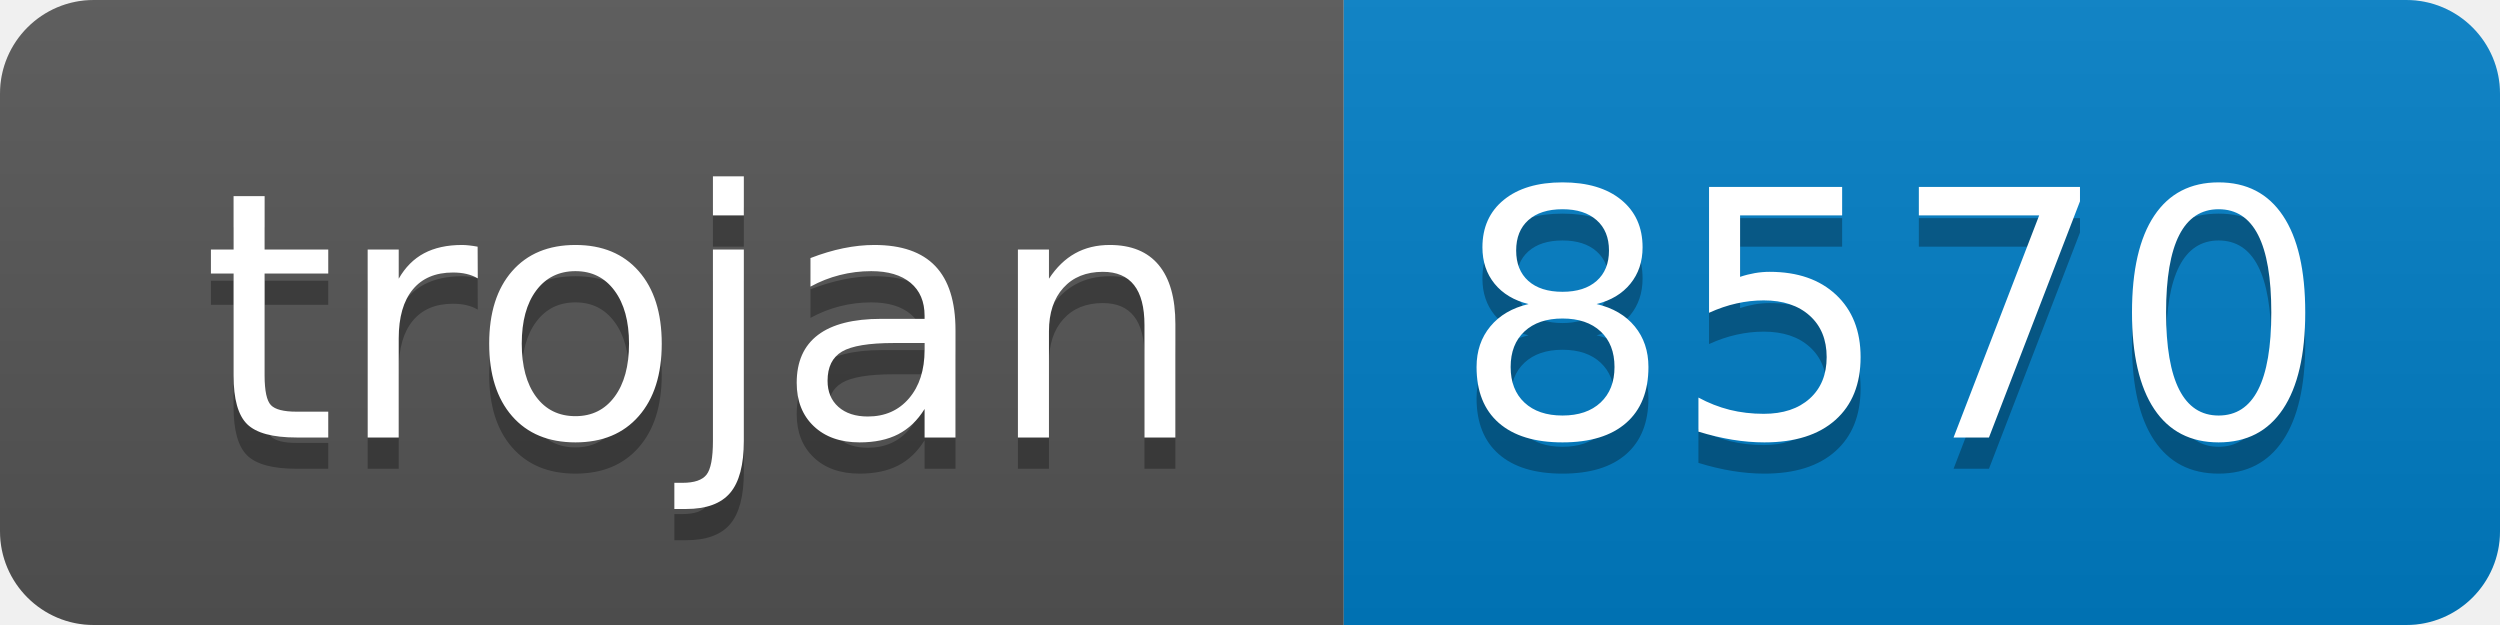
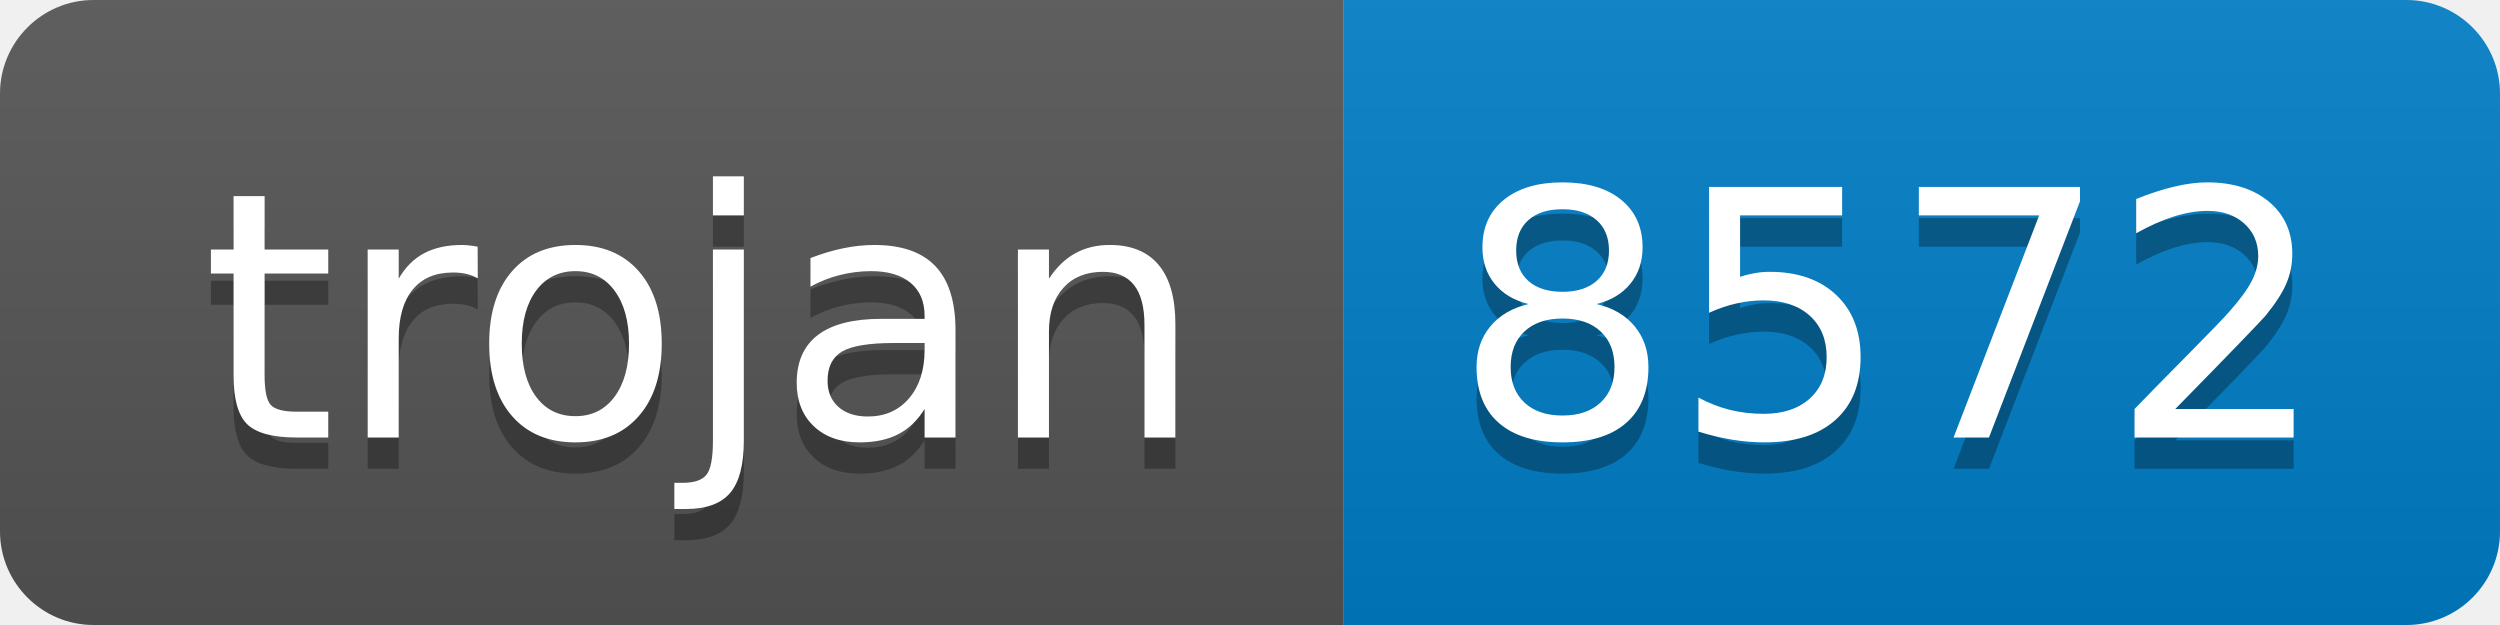
- <svg xmlns="http://www.w3.org/2000/svg" width="80" height="20" role="img" aria-label="trojan: 8570">
+ <svg xmlns="http://www.w3.org/2000/svg" width="80" height="20" role="img" aria-label="trojan: 8572">
  <linearGradient id="s" x2="0" y2="100%">
    <stop offset="0" stop-color="#bbb" stop-opacity=".1" />
    <stop offset="1" stop-opacity=".1" />
  </linearGradient>
  <clipPath id="r">
    <rect width="80" height="20" rx="3" fill="#fff" />
  </clipPath>
  <g clip-path="url(#r)">
    <rect width="43" height="20" fill="#555" />
    <rect x="43" width="37" height="20" fill="#007ec6" />
    <rect width="80" height="20" fill="url(#s)" />
  </g>
  <g fill="#fff" text-anchor="middle" font-family="Verdana,Geneva,DejaVu Sans,sans-serif" text-rendering="geometricPrecision" font-size="110">
    <text aria-hidden="true" x="225" y="150" fill="#010101" fill-opacity=".3" transform="scale(.1)" textLength="330">trojan</text>
    <text x="225" y="140" transform="scale(.1)" fill="#fff" textLength="330">trojan</text>
-     <text aria-hidden="true" x="605" y="150" fill="#010101" fill-opacity=".3" transform="scale(.1)" textLength="270">8570</text>
-     <text x="605" y="140" transform="scale(.1)" fill="#fff" textLength="270">8570</text>
+     <text aria-hidden="true" x="605" y="150" fill="#010101" fill-opacity=".3" transform="scale(.1)" textLength="270">8572</text>
+     <text x="605" y="140" transform="scale(.1)" fill="#fff" textLength="270">8572</text>
  </g>
</svg>
